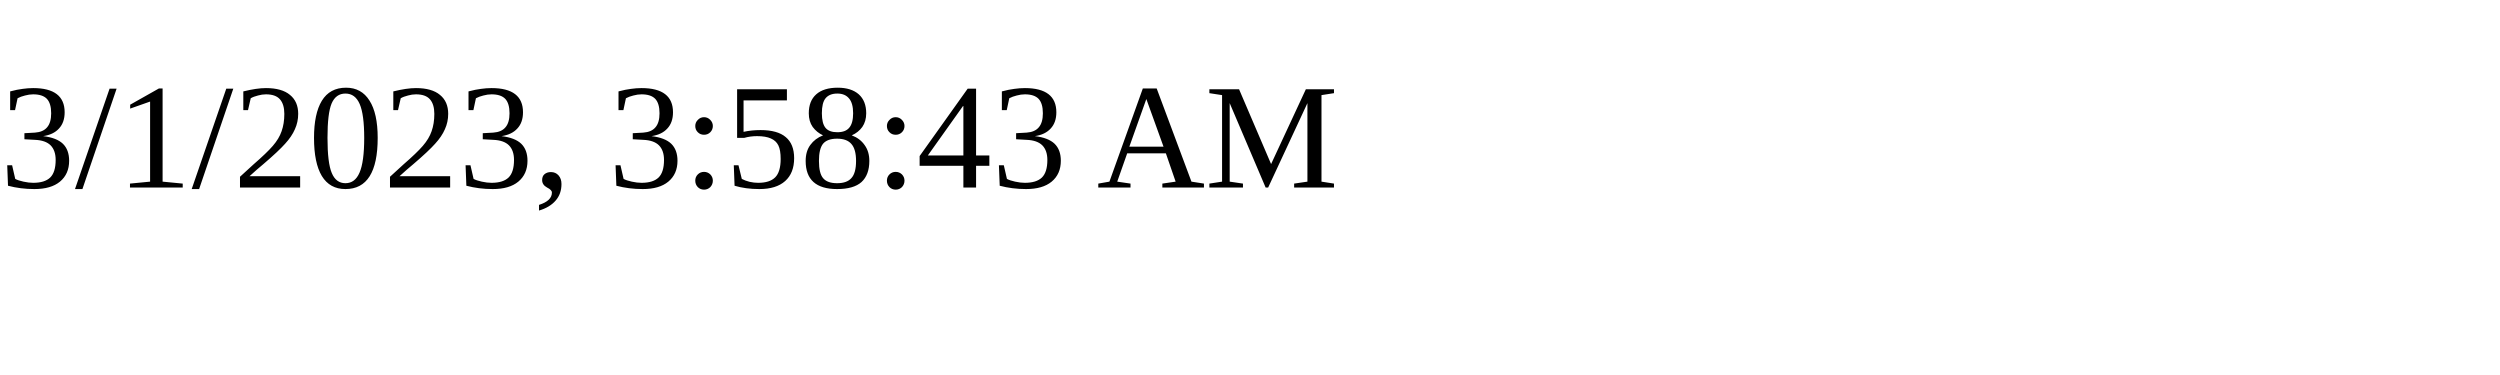
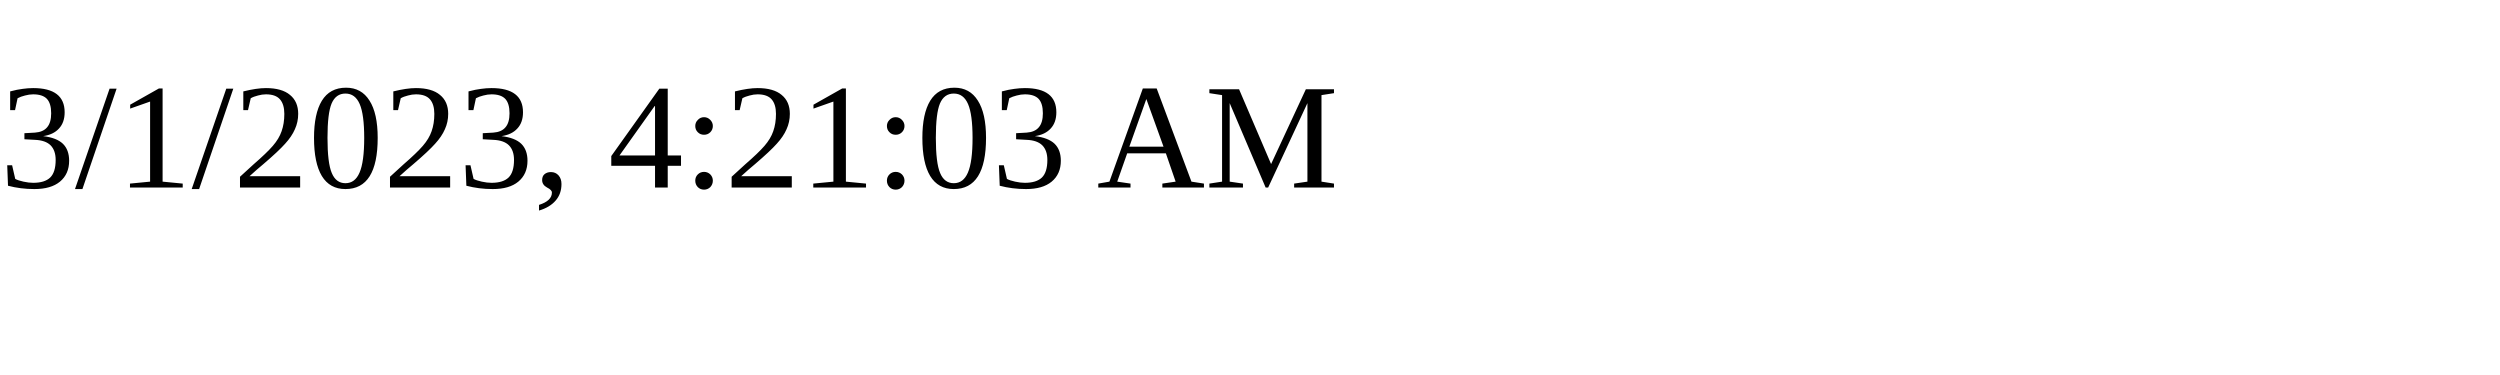
<svg xmlns="http://www.w3.org/2000/svg" height="30" width="200">
-   <text x="0" y="15">3/1/2023, 3:58:43 AM</text>
+   <text x="0" y="15">3/1/2023, 4:21:03 AM</text>
</svg>
